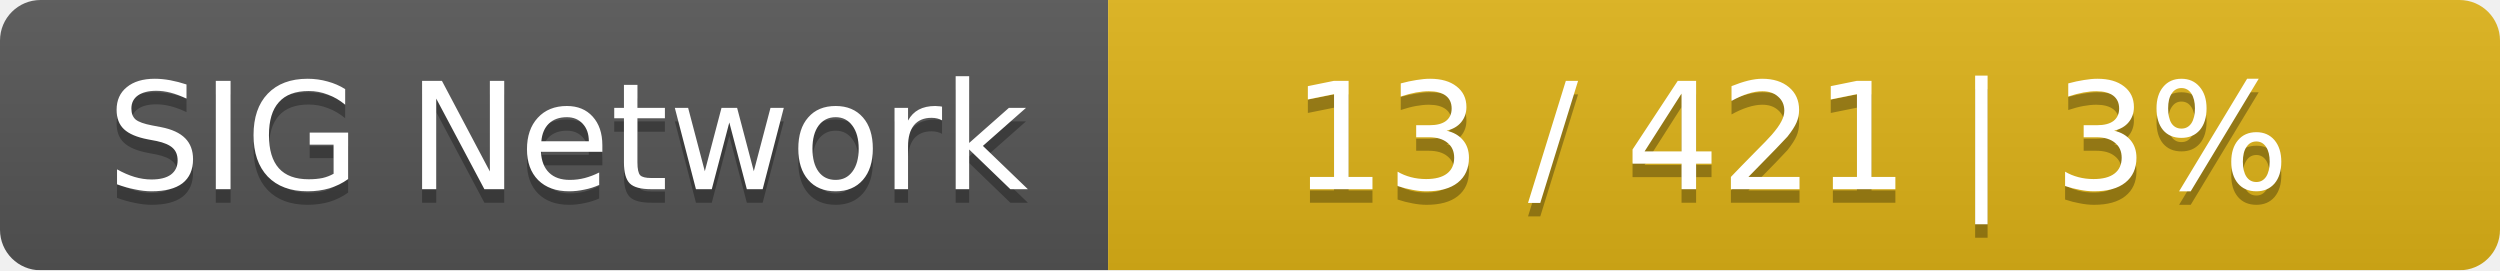
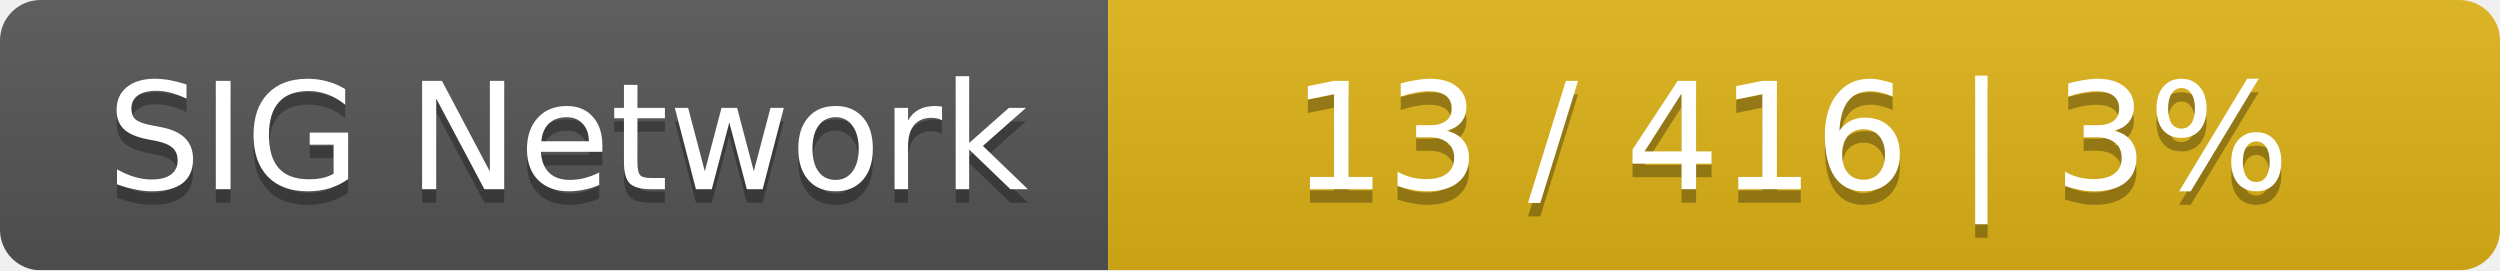
<svg xmlns="http://www.w3.org/2000/svg" width="185" height="20">
  <linearGradient id="smooth" x2="0" y2="100%">
    <stop offset="0" stop-color="#bbb" stop-opacity=".1" />
    <stop offset="1" stop-opacity=".1" />
  </linearGradient>
  <mask id="round">
    <rect width="185" height="20" rx="3" fill="#fff" />
  </mask>
  <g mask="url(#round)">
    <rect width="82" height="20" fill="#555" />
    <rect x="82" width="103" height="20" fill="#dfb317" />
    <rect width="185" height="20" fill="url(#smooth)" />
  </g>
  <g fill="#fff" text-anchor="middle" font-family="DejaVu Sans,Verdana,Geneva,sans-serif" font-size="11">
    <text x="42" y="15" fill="#010101" fill-opacity=".3">SIG Network</text>
    <text x="42" y="14">SIG Network</text>
-     <text x="132.5" y="15" fill="#010101" fill-opacity=".3">13 / 421    |    3%</text>
-     <text x="132.5" y="14">13 / 421    |    3%</text>
+     <text x="132.5" y="15" fill="#010101" fill-opacity=".3">13 / 416    |    3%</text>
+     <text x="132.5" y="14">13 / 416    |    3%</text>
  </g>
</svg>
